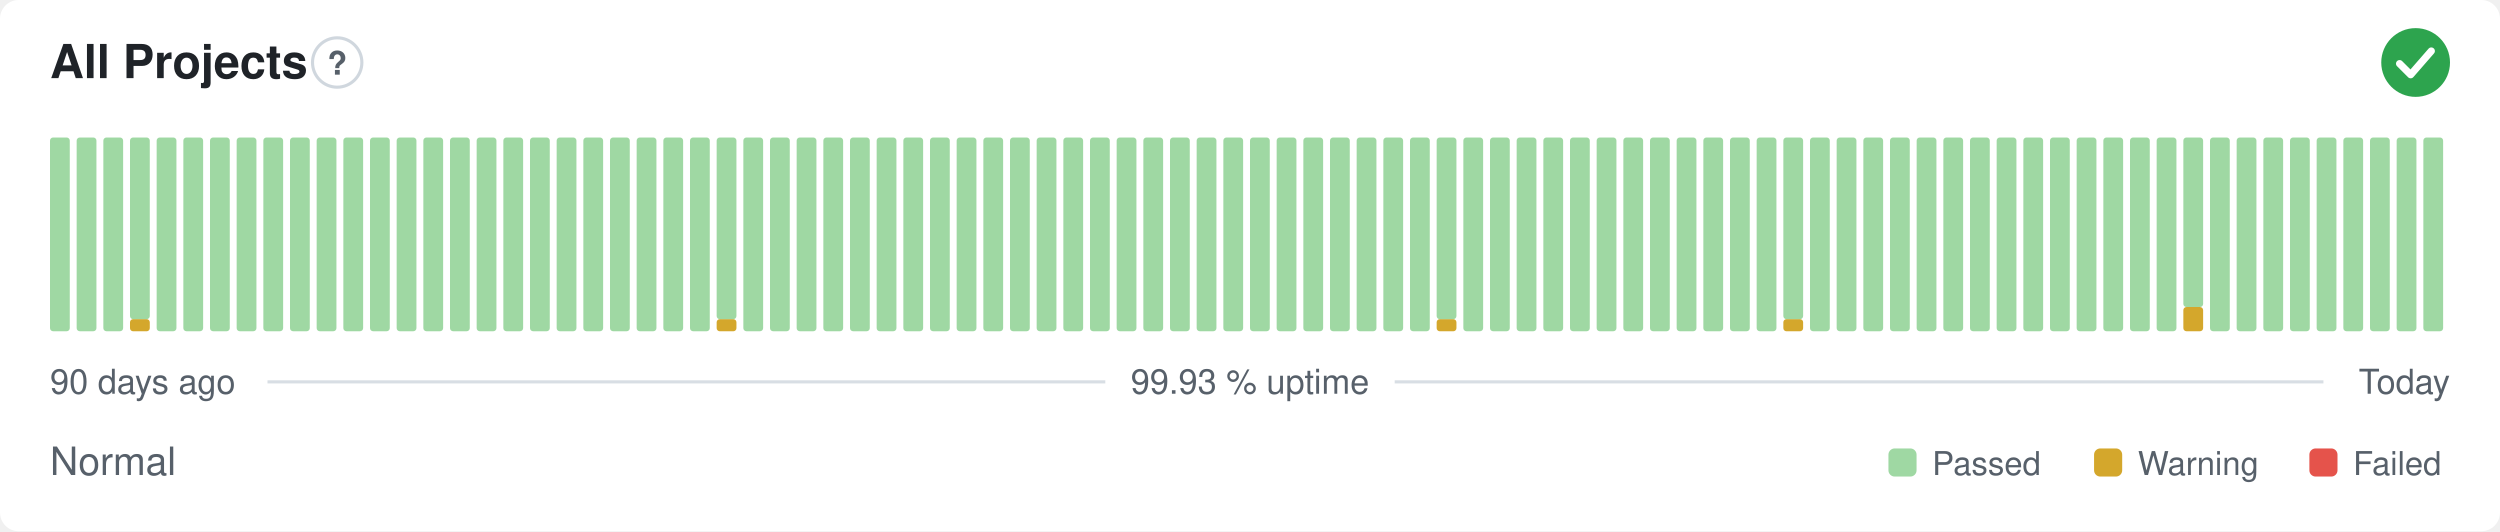
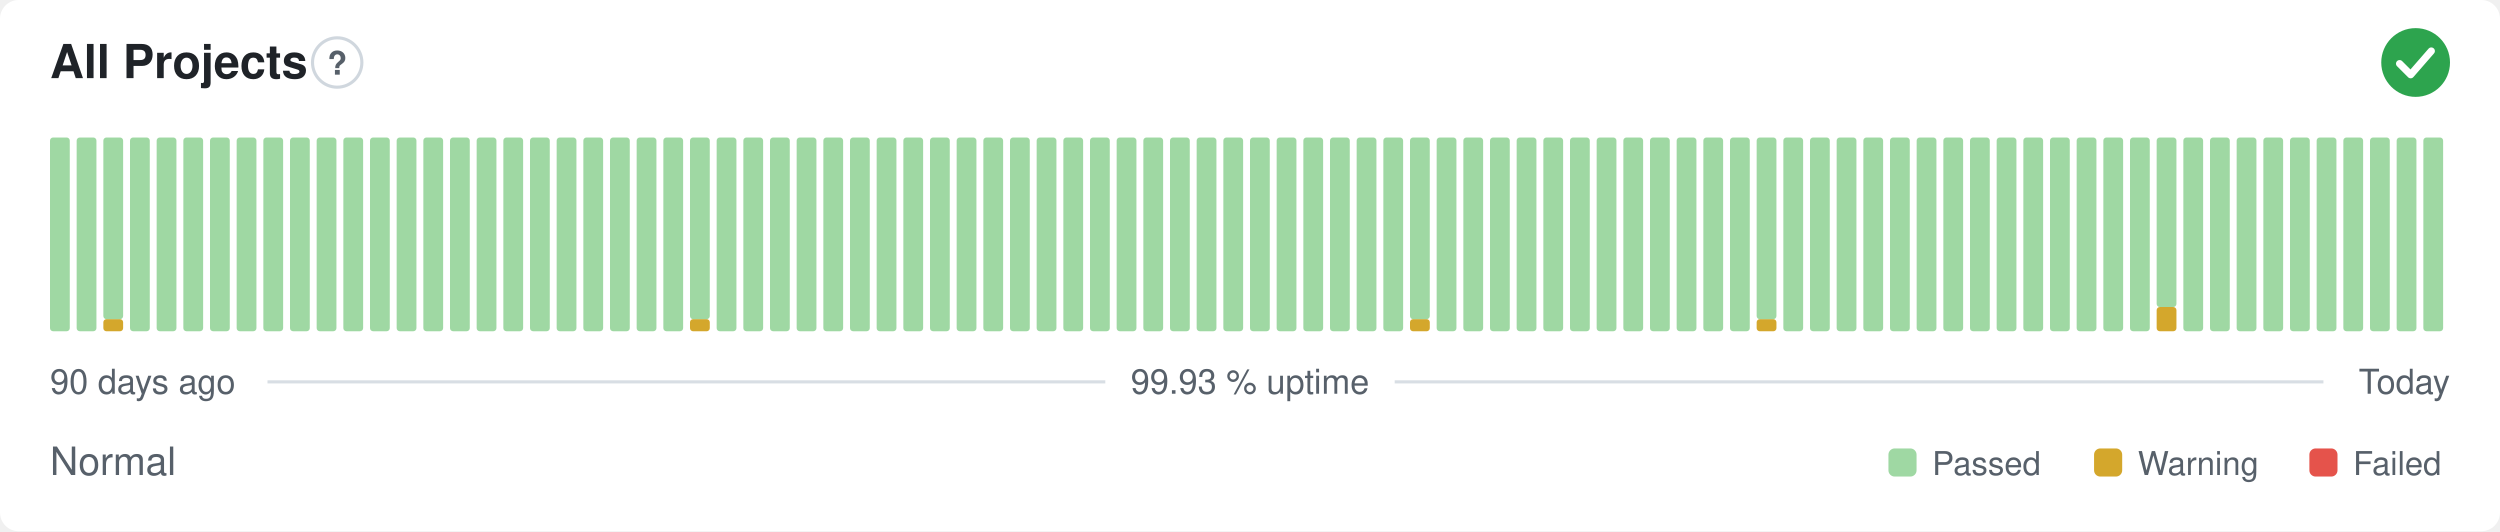
<svg xmlns="http://www.w3.org/2000/svg" width="800" height="170" viewBox="0 0 800 170" role="img" aria-label="All Projects: Normal, 99.93 % uptime over the last 90 days" font-family="-apple-system,BlinkMacSystemFont,'Segoe UI',Helvetica,Arial,sans-serif">
  <style>
    @media (prefers-color-scheme: dark) {
      .bg { fill: #0d1117 }
      .title { fill: #e6edf3 }
      .muted { fill: #8b949e }
      .hint { stroke: #30363d }
      .rule { stroke: #30363d }
      .nodata { fill: #21262d }
    }
  </style>
  <rect class="bg" width="800" height="170" rx="6" fill="#ffffff" />
  <text class="title" x="16" y="25" font-size="15" font-weight="600" fill="#1f2328">All Projects</text>
  <circle class="hint" cx="107.9" cy="20" r="7.9" fill="none" stroke="#d0d7de" stroke-width="1" />
  <text class="muted" x="107.9" y="23.9" text-anchor="middle" font-size="10.4" font-weight="700" fill="#57606a">?</text>
  <circle cx="773" cy="20" r="11" fill="#2da44e" />
  <path d="M767.87 20.37l3.54 3.54 6.60 -7.58" fill="none" stroke="#fff" stroke-width="2.31" stroke-linecap="round" stroke-linejoin="round" />
  <rect x="16.00" y="44.00" width="6.33" height="62.00" rx="1" fill="#9fd8a3" />
  <rect x="24.53" y="44.00" width="6.33" height="62.00" rx="1" fill="#9fd8a3" />
-   <rect x="33.07" y="44.00" width="6.33" height="62.00" rx="1" fill="#9fd8a3" />
-   <rect x="41.60" y="102.13" width="6.33" height="3.88" rx="1" fill="#d4a72c" />
-   <rect x="41.60" y="44.00" width="6.33" height="58.13" rx="1" fill="#9fd8a3" />
+   <rect x="33.07" y="102.13" width="6.33" height="3.88" rx="1" fill="#d4a72c" />
+   <rect x="33.07" y="44.00" width="6.33" height="58.13" rx="1" fill="#9fd8a3" />
+   <rect x="41.60" y="44.00" width="6.33" height="62.00" rx="1" fill="#9fd8a3" />
  <rect x="50.13" y="44.00" width="6.33" height="62.00" rx="1" fill="#9fd8a3" />
  <rect x="58.67" y="44.00" width="6.33" height="62.00" rx="1" fill="#9fd8a3" />
  <rect x="67.20" y="44.00" width="6.33" height="62.00" rx="1" fill="#9fd8a3" />
  <rect x="75.73" y="44.00" width="6.33" height="62.00" rx="1" fill="#9fd8a3" />
  <rect x="84.27" y="44.00" width="6.33" height="62.00" rx="1" fill="#9fd8a3" />
  <rect x="92.80" y="44.00" width="6.33" height="62.00" rx="1" fill="#9fd8a3" />
  <rect x="101.33" y="44.00" width="6.33" height="62.00" rx="1" fill="#9fd8a3" />
  <rect x="109.87" y="44.00" width="6.33" height="62.00" rx="1" fill="#9fd8a3" />
  <rect x="118.40" y="44.00" width="6.33" height="62.00" rx="1" fill="#9fd8a3" />
  <rect x="126.93" y="44.00" width="6.33" height="62.00" rx="1" fill="#9fd8a3" />
  <rect x="135.47" y="44.00" width="6.33" height="62.00" rx="1" fill="#9fd8a3" />
  <rect x="144.00" y="44.00" width="6.33" height="62.00" rx="1" fill="#9fd8a3" />
  <rect x="152.53" y="44.00" width="6.33" height="62.00" rx="1" fill="#9fd8a3" />
  <rect x="161.07" y="44.00" width="6.33" height="62.00" rx="1" fill="#9fd8a3" />
  <rect x="169.60" y="44.00" width="6.33" height="62.00" rx="1" fill="#9fd8a3" />
  <rect x="178.13" y="44.00" width="6.33" height="62.00" rx="1" fill="#9fd8a3" />
  <rect x="186.67" y="44.00" width="6.33" height="62.00" rx="1" fill="#9fd8a3" />
  <rect x="195.20" y="44.00" width="6.33" height="62.00" rx="1" fill="#9fd8a3" />
  <rect x="203.73" y="44.00" width="6.33" height="62.00" rx="1" fill="#9fd8a3" />
  <rect x="212.27" y="44.00" width="6.33" height="62.00" rx="1" fill="#9fd8a3" />
-   <rect x="220.80" y="44.00" width="6.33" height="62.00" rx="1" fill="#9fd8a3" />
-   <rect x="229.33" y="102.13" width="6.33" height="3.88" rx="1" fill="#d4a72c" />
-   <rect x="229.33" y="44.00" width="6.33" height="58.13" rx="1" fill="#9fd8a3" />
+   <rect x="220.80" y="102.13" width="6.33" height="3.88" rx="1" fill="#d4a72c" />
+   <rect x="220.80" y="44.00" width="6.33" height="58.13" rx="1" fill="#9fd8a3" />
+   <rect x="229.33" y="44.00" width="6.33" height="62.00" rx="1" fill="#9fd8a3" />
  <rect x="237.87" y="44.00" width="6.33" height="62.00" rx="1" fill="#9fd8a3" />
  <rect x="246.40" y="44.00" width="6.33" height="62.00" rx="1" fill="#9fd8a3" />
  <rect x="254.93" y="44.00" width="6.33" height="62.00" rx="1" fill="#9fd8a3" />
  <rect x="263.47" y="44.00" width="6.33" height="62.00" rx="1" fill="#9fd8a3" />
  <rect x="272.00" y="44.00" width="6.33" height="62.00" rx="1" fill="#9fd8a3" />
  <rect x="280.53" y="44.00" width="6.33" height="62.00" rx="1" fill="#9fd8a3" />
  <rect x="289.07" y="44.00" width="6.33" height="62.00" rx="1" fill="#9fd8a3" />
  <rect x="297.60" y="44.00" width="6.33" height="62.00" rx="1" fill="#9fd8a3" />
  <rect x="306.13" y="44.00" width="6.33" height="62.00" rx="1" fill="#9fd8a3" />
  <rect x="314.67" y="44.00" width="6.33" height="62.00" rx="1" fill="#9fd8a3" />
  <rect x="323.20" y="44.00" width="6.33" height="62.00" rx="1" fill="#9fd8a3" />
  <rect x="331.73" y="44.00" width="6.33" height="62.00" rx="1" fill="#9fd8a3" />
  <rect x="340.27" y="44.00" width="6.33" height="62.00" rx="1" fill="#9fd8a3" />
  <rect x="348.80" y="44.00" width="6.33" height="62.00" rx="1" fill="#9fd8a3" />
  <rect x="357.33" y="44.00" width="6.33" height="62.00" rx="1" fill="#9fd8a3" />
  <rect x="365.87" y="44.00" width="6.33" height="62.00" rx="1" fill="#9fd8a3" />
  <rect x="374.40" y="44.00" width="6.33" height="62.00" rx="1" fill="#9fd8a3" />
  <rect x="382.93" y="44.00" width="6.33" height="62.00" rx="1" fill="#9fd8a3" />
  <rect x="391.47" y="44.00" width="6.33" height="62.00" rx="1" fill="#9fd8a3" />
  <rect x="400.00" y="44.00" width="6.33" height="62.00" rx="1" fill="#9fd8a3" />
  <rect x="408.53" y="44.00" width="6.33" height="62.00" rx="1" fill="#9fd8a3" />
  <rect x="417.07" y="44.00" width="6.33" height="62.00" rx="1" fill="#9fd8a3" />
  <rect x="425.60" y="44.00" width="6.33" height="62.00" rx="1" fill="#9fd8a3" />
  <rect x="434.13" y="44.00" width="6.33" height="62.00" rx="1" fill="#9fd8a3" />
  <rect x="442.67" y="44.00" width="6.33" height="62.00" rx="1" fill="#9fd8a3" />
-   <rect x="451.20" y="44.00" width="6.33" height="62.00" rx="1" fill="#9fd8a3" />
-   <rect x="459.73" y="102.13" width="6.33" height="3.88" rx="1" fill="#d4a72c" />
-   <rect x="459.73" y="44.00" width="6.33" height="58.13" rx="1" fill="#9fd8a3" />
+   <rect x="451.20" y="102.13" width="6.33" height="3.88" rx="1" fill="#d4a72c" />
+   <rect x="451.20" y="44.00" width="6.33" height="58.13" rx="1" fill="#9fd8a3" />
+   <rect x="459.73" y="44.00" width="6.33" height="62.00" rx="1" fill="#9fd8a3" />
  <rect x="468.27" y="44.00" width="6.33" height="62.00" rx="1" fill="#9fd8a3" />
  <rect x="476.80" y="44.00" width="6.33" height="62.00" rx="1" fill="#9fd8a3" />
  <rect x="485.33" y="44.00" width="6.33" height="62.00" rx="1" fill="#9fd8a3" />
  <rect x="493.87" y="44.00" width="6.33" height="62.00" rx="1" fill="#9fd8a3" />
  <rect x="502.40" y="44.00" width="6.33" height="62.00" rx="1" fill="#9fd8a3" />
  <rect x="510.93" y="44.00" width="6.33" height="62.00" rx="1" fill="#9fd8a3" />
  <rect x="519.47" y="44.00" width="6.33" height="62.00" rx="1" fill="#9fd8a3" />
  <rect x="528.00" y="44.00" width="6.33" height="62.00" rx="1" fill="#9fd8a3" />
  <rect x="536.53" y="44.00" width="6.33" height="62.00" rx="1" fill="#9fd8a3" />
  <rect x="545.07" y="44.00" width="6.33" height="62.00" rx="1" fill="#9fd8a3" />
  <rect x="553.60" y="44.00" width="6.33" height="62.00" rx="1" fill="#9fd8a3" />
-   <rect x="562.13" y="44.00" width="6.33" height="62.00" rx="1" fill="#9fd8a3" />
-   <rect x="570.67" y="102.13" width="6.33" height="3.88" rx="1" fill="#d4a72c" />
-   <rect x="570.67" y="44.00" width="6.33" height="58.13" rx="1" fill="#9fd8a3" />
+   <rect x="562.13" y="102.13" width="6.33" height="3.88" rx="1" fill="#d4a72c" />
+   <rect x="562.13" y="44.00" width="6.33" height="58.13" rx="1" fill="#9fd8a3" />
+   <rect x="570.67" y="44.00" width="6.33" height="62.00" rx="1" fill="#9fd8a3" />
  <rect x="579.20" y="44.00" width="6.33" height="62.00" rx="1" fill="#9fd8a3" />
  <rect x="587.73" y="44.00" width="6.33" height="62.00" rx="1" fill="#9fd8a3" />
  <rect x="596.27" y="44.00" width="6.33" height="62.00" rx="1" fill="#9fd8a3" />
  <rect x="604.80" y="44.00" width="6.33" height="62.00" rx="1" fill="#9fd8a3" />
  <rect x="613.33" y="44.00" width="6.33" height="62.00" rx="1" fill="#9fd8a3" />
  <rect x="621.87" y="44.00" width="6.33" height="62.00" rx="1" fill="#9fd8a3" />
  <rect x="630.40" y="44.00" width="6.33" height="62.00" rx="1" fill="#9fd8a3" />
  <rect x="638.93" y="44.00" width="6.33" height="62.00" rx="1" fill="#9fd8a3" />
  <rect x="647.47" y="44.00" width="6.33" height="62.00" rx="1" fill="#9fd8a3" />
  <rect x="656.00" y="44.00" width="6.33" height="62.00" rx="1" fill="#9fd8a3" />
  <rect x="664.53" y="44.00" width="6.33" height="62.00" rx="1" fill="#9fd8a3" />
  <rect x="673.07" y="44.00" width="6.33" height="62.00" rx="1" fill="#9fd8a3" />
  <rect x="681.60" y="44.00" width="6.33" height="62.00" rx="1" fill="#9fd8a3" />
-   <rect x="690.13" y="44.00" width="6.33" height="62.00" rx="1" fill="#9fd8a3" />
-   <rect x="698.67" y="98.25" width="6.33" height="7.75" rx="1" fill="#d4a72c" />
-   <rect x="698.67" y="44.00" width="6.33" height="54.25" rx="1" fill="#9fd8a3" />
+   <rect x="690.13" y="98.25" width="6.33" height="7.75" rx="1" fill="#d4a72c" />
+   <rect x="690.13" y="44.00" width="6.33" height="54.25" rx="1" fill="#9fd8a3" />
+   <rect x="698.67" y="44.00" width="6.33" height="62.00" rx="1" fill="#9fd8a3" />
  <rect x="707.20" y="44.00" width="6.33" height="62.00" rx="1" fill="#9fd8a3" />
  <rect x="715.73" y="44.00" width="6.33" height="62.00" rx="1" fill="#9fd8a3" />
  <rect x="724.27" y="44.00" width="6.33" height="62.00" rx="1" fill="#9fd8a3" />
  <rect x="732.80" y="44.00" width="6.33" height="62.00" rx="1" fill="#9fd8a3" />
  <rect x="741.33" y="44.00" width="6.33" height="62.00" rx="1" fill="#9fd8a3" />
  <rect x="749.87" y="44.00" width="6.33" height="62.00" rx="1" fill="#9fd8a3" />
  <rect x="758.40" y="44.00" width="6.33" height="62.00" rx="1" fill="#9fd8a3" />
  <rect x="766.93" y="44.00" width="6.33" height="62.00" rx="1" fill="#9fd8a3" />
  <rect x="775.47" y="44.00" width="6.33" height="62.00" rx="1" fill="#9fd8a3" />
  <text class="muted" x="16" y="126" font-size="11" fill="#57606a">90 days ago</text>
  <text class="muted" x="400" y="126" text-anchor="middle" font-size="11" fill="#57606a">99.93 % uptime</text>
  <text class="muted" x="784" y="126" text-anchor="end" font-size="11" fill="#57606a">Today</text>
  <line class="rule" x1="85.6" y1="122.2" x2="353.7" y2="122.2" stroke="#d8dee4" stroke-width="1" />
  <line class="rule" x1="446.3" y1="122.2" x2="743.5" y2="122.2" stroke="#d8dee4" stroke-width="1" />
  <text class="muted" x="16" y="152" font-size="12.5" fill="#57606a">Normal</text>
  <rect x="604.3" y="143.5" width="9.0" height="9.0" rx="2" fill="#9fd8a3" />
  <text class="muted" x="618.3" y="152" font-size="10.5" fill="#57606a">Passed</text>
  <rect x="670.1" y="143.5" width="9.0" height="9.0" rx="2" fill="#d4a72c" />
  <text class="muted" x="684.1" y="152" font-size="10.5" fill="#57606a">Warning</text>
  <rect x="739.0" y="143.5" width="9.0" height="9.0" rx="2" fill="#e5534b" />
  <text class="muted" x="753.0" y="152" font-size="10.5" fill="#57606a">Failed</text>
</svg>
